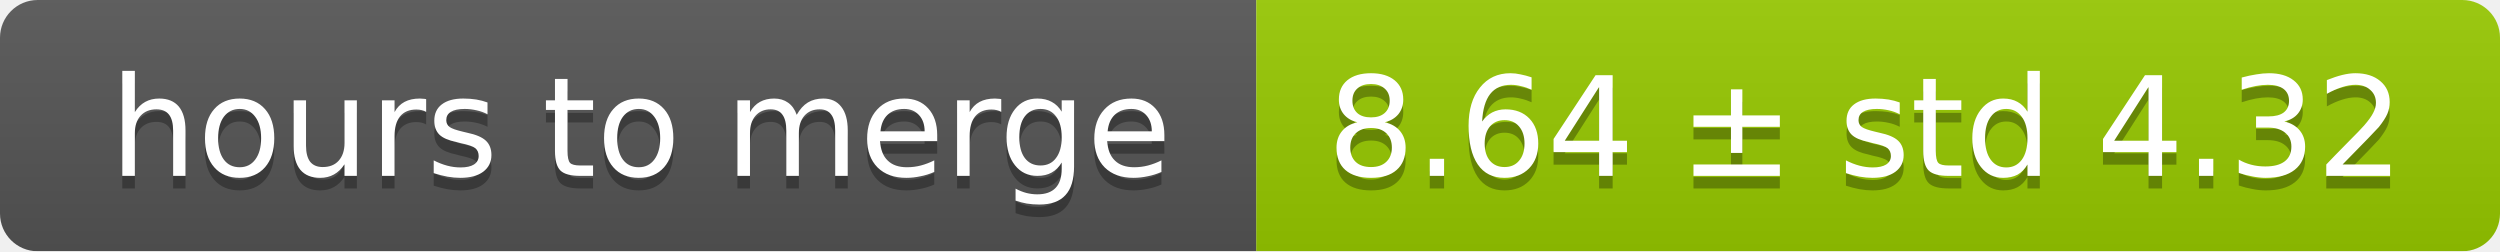
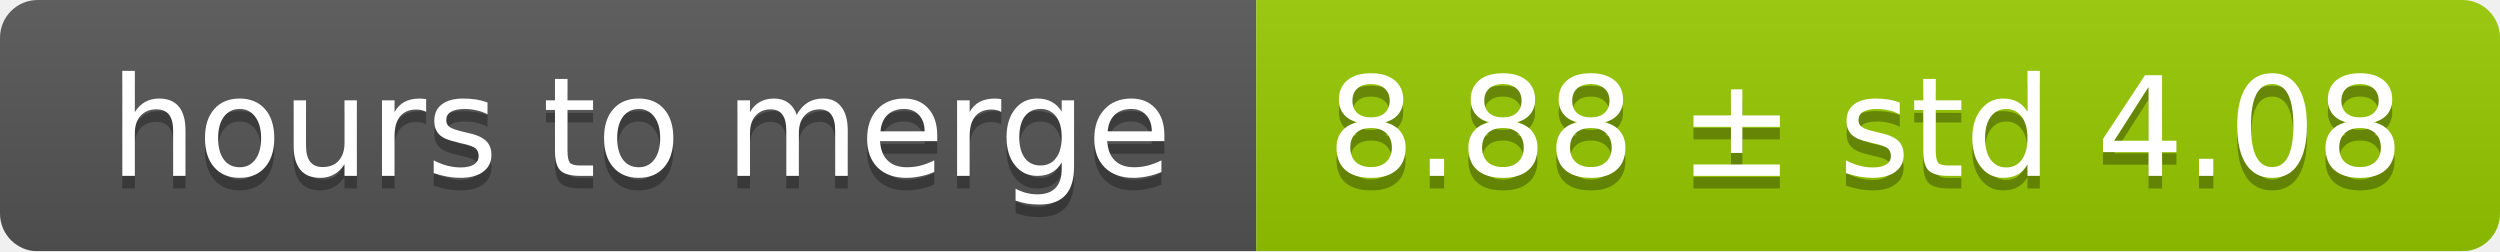
<svg xmlns="http://www.w3.org/2000/svg" width="199" height="20">
  <linearGradient id="smooth" x2="0" y2="100%">
    <stop offset="0" stop-color="#bbb" stop-opacity=".1" />
    <stop offset="1" stop-opacity=".1" />
  </linearGradient>
  <mask id="round">
    <rect width="199" height="20" rx="3" fill="#fff" />
  </mask>
  <g mask="url(#round)">
    <rect width="100" height="20" fill="#555" />
    <rect x="100" width="99" height="20" fill="#97ca00" />
    <rect width="199" height="20" fill="url(#smooth)" />
  </g>
  <g fill="#fff" text-anchor="middle" font-family="DejaVu Sans,Verdana,Geneva,sans-serif" font-size="11">
    <text x="51" y="15" fill="#010101" fill-opacity=".3">hours to merge</text>
    <text x="51" y="14">hours to merge</text>
-     <text x="148.5" y="15" fill="#010101" fill-opacity=".3">8.64 ± std 4.32</text>
-     <text x="148.5" y="14">8.64 ± std 4.32</text>
+     <text x="148.5" y="15" fill="#010101" fill-opacity=".3">8.88 ± std 4.08</text>
+     <text x="148.5" y="14">8.88 ± std 4.08</text>
  </g>
</svg>
